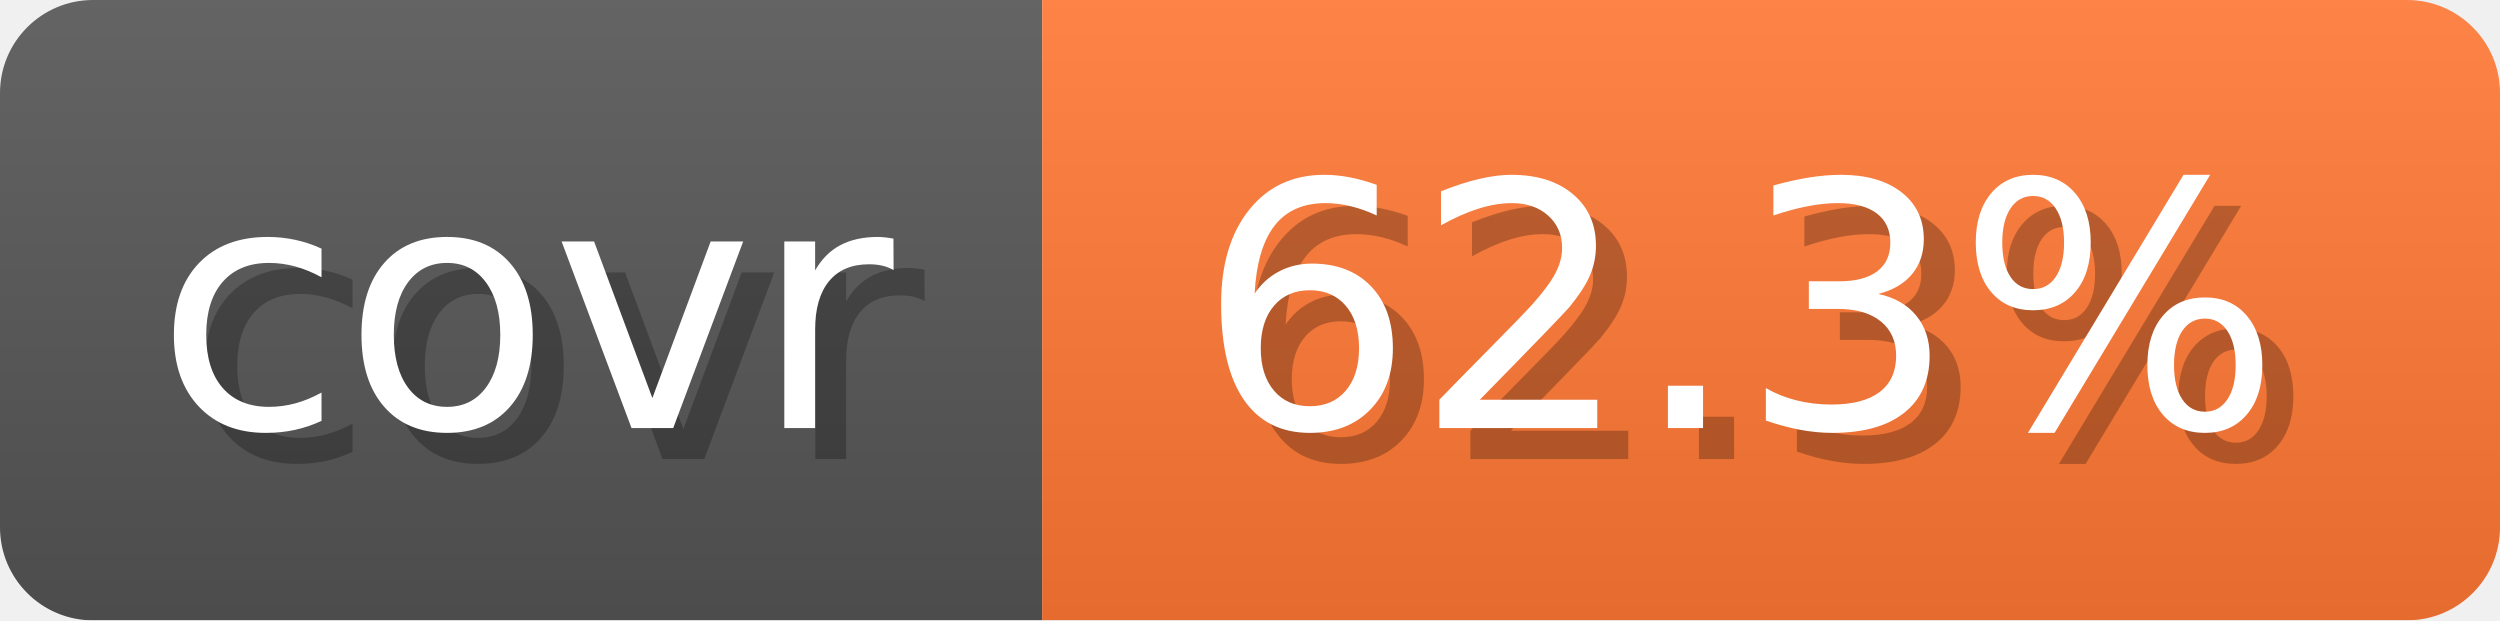
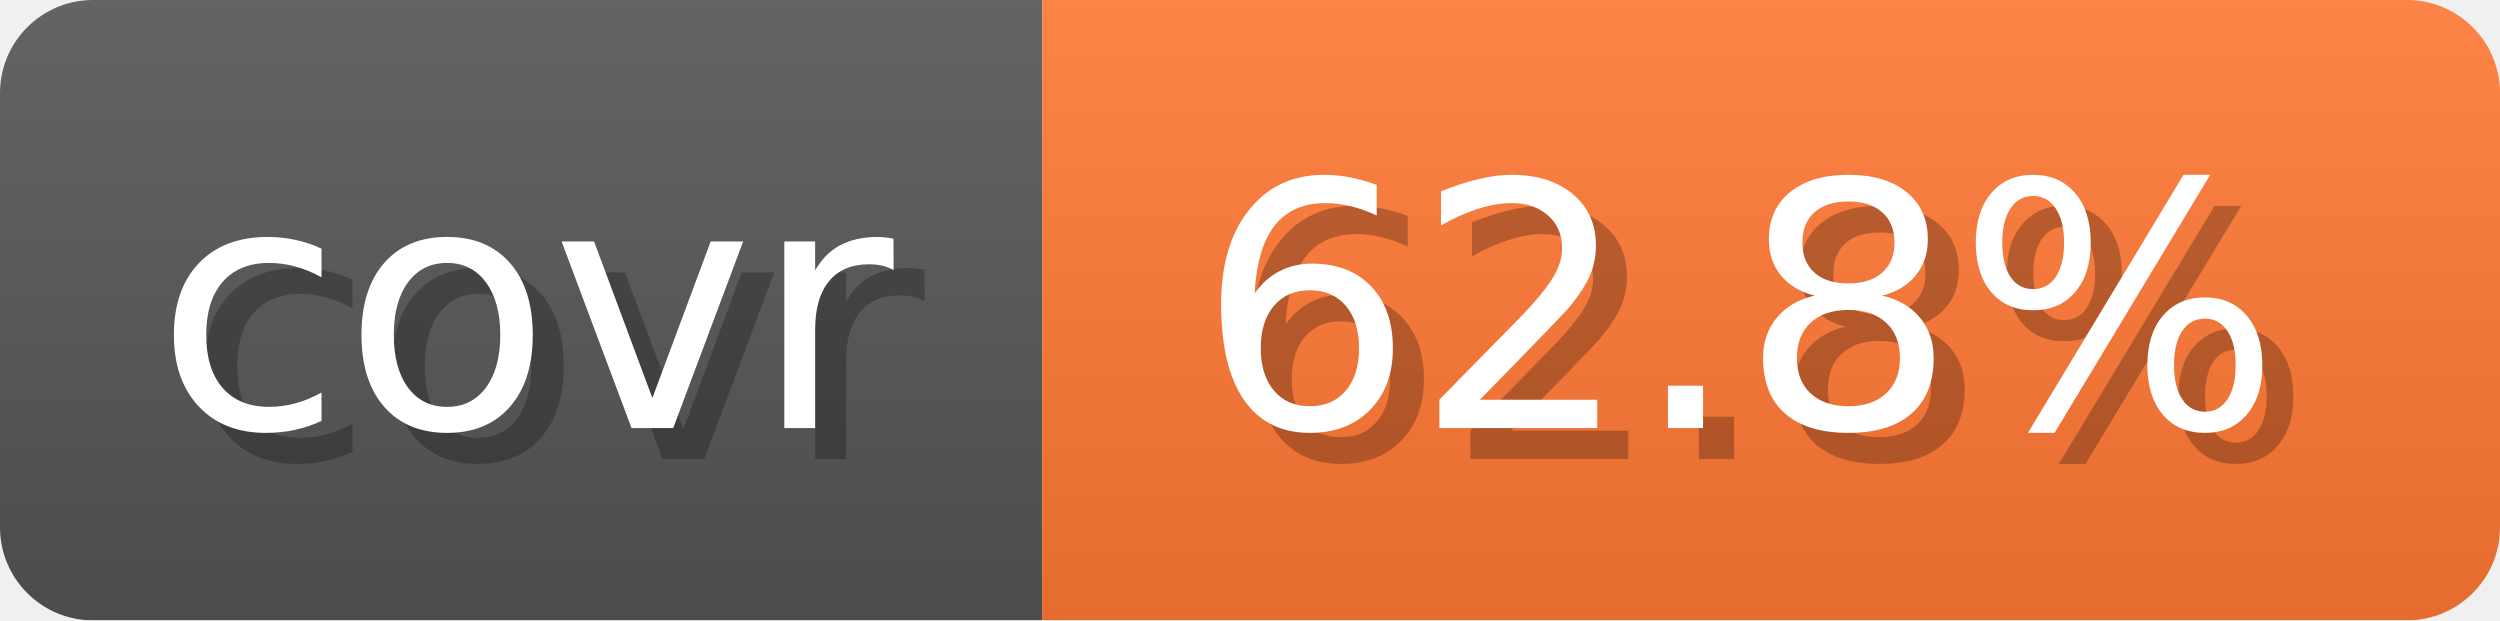
- <svg xmlns="http://www.w3.org/2000/svg" width="80.6" height="20" viewBox="0 0 806 200" role="img" aria-label="covr: 62.3%">
+ <svg xmlns="http://www.w3.org/2000/svg" width="80.6" height="20" viewBox="0 0 806 200" role="img" aria-label="covr: 62.8%">
  <linearGradient id="gradient" x2="0" y2="100%">
    <stop offset="0" stop-opacity=".1" stop-color="#EEE" />
    <stop offset="1" stop-opacity=".1" />
  </linearGradient>
  <mask id="round">
    <rect width="806" height="200" rx="30" fill="#FFF" />
  </mask>
  <g mask="url(#round)">
    <rect width="336" height="200" fill="#555" />
    <rect x="336" width="470" height="200" fill="#F73" />
    <rect width="806" height="200" fill="url(#gradient)" />
  </g>
  <g aria-hidden="true" text-anchor="start" font-family="Verdana,DejaVu Sans,sans-serif" font-size="110">
    <text x="60" y="148" textLength="236" fill="#000" opacity="0.25">covr</text>
    <text x="50" y="138" textLength="236" fill="#fff">covr</text>
-     <text x="396" y="148" textLength="370" fill="#000" opacity="0.25">62.3%</text>
-     <text x="386" y="138" textLength="370" fill="#fff">62.3%</text>
+     <text x="396" y="148" textLength="370" fill="#000" opacity="0.25">62.8%</text>
+     <text x="386" y="138" textLength="370" fill="#fff">62.8%</text>
  </g>
</svg>
